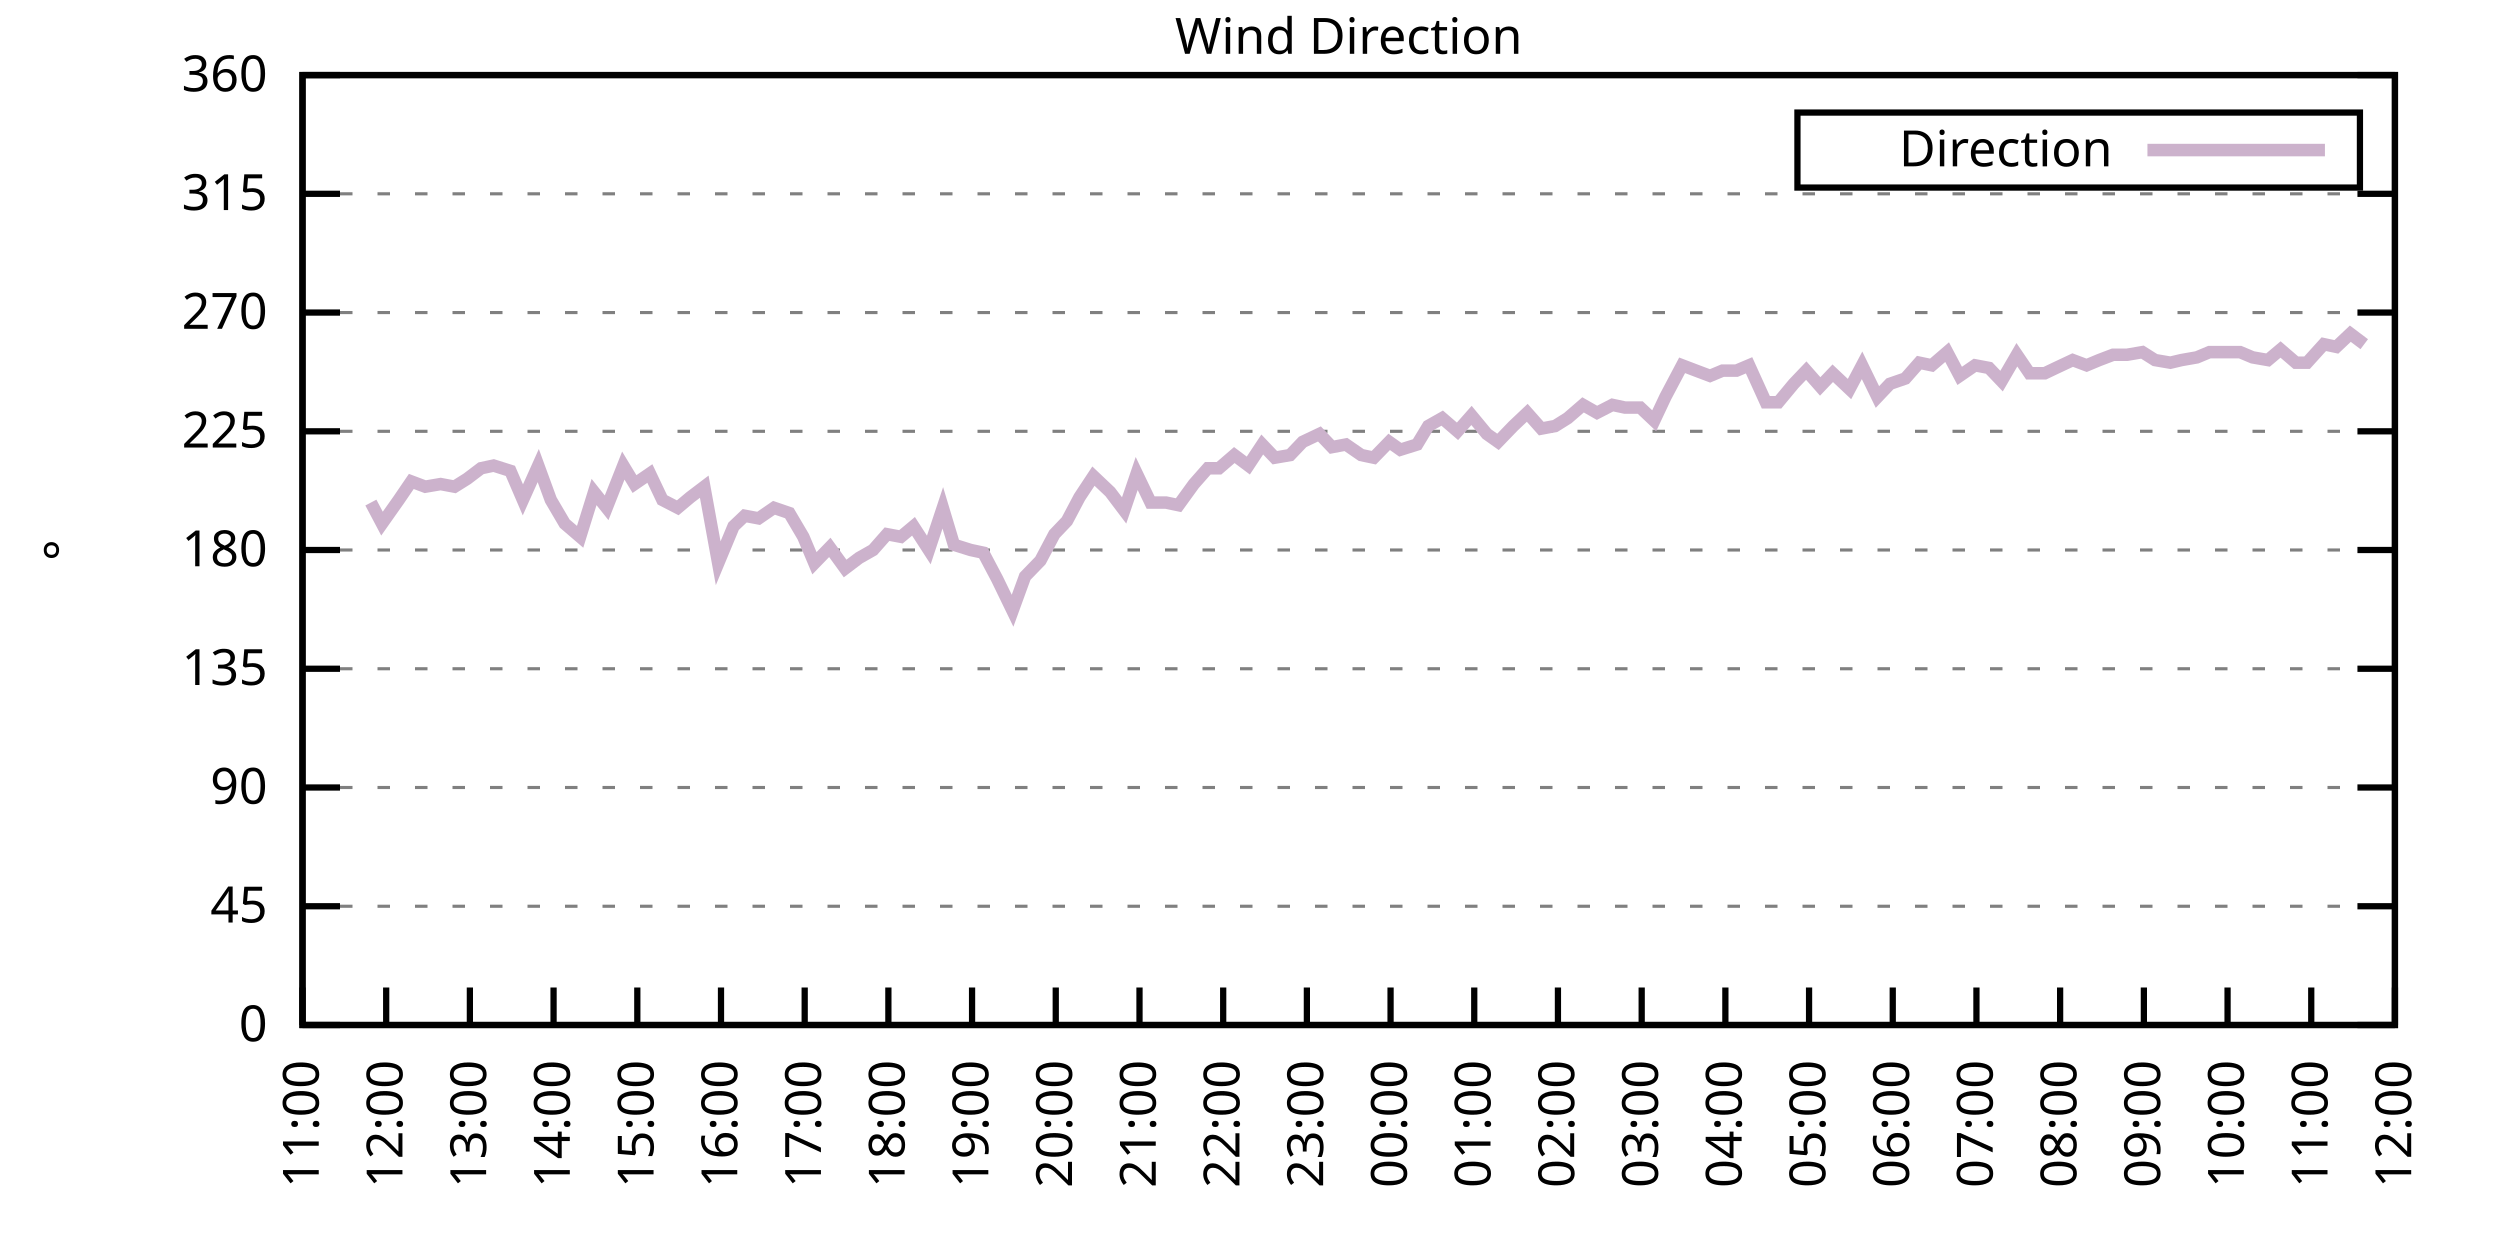
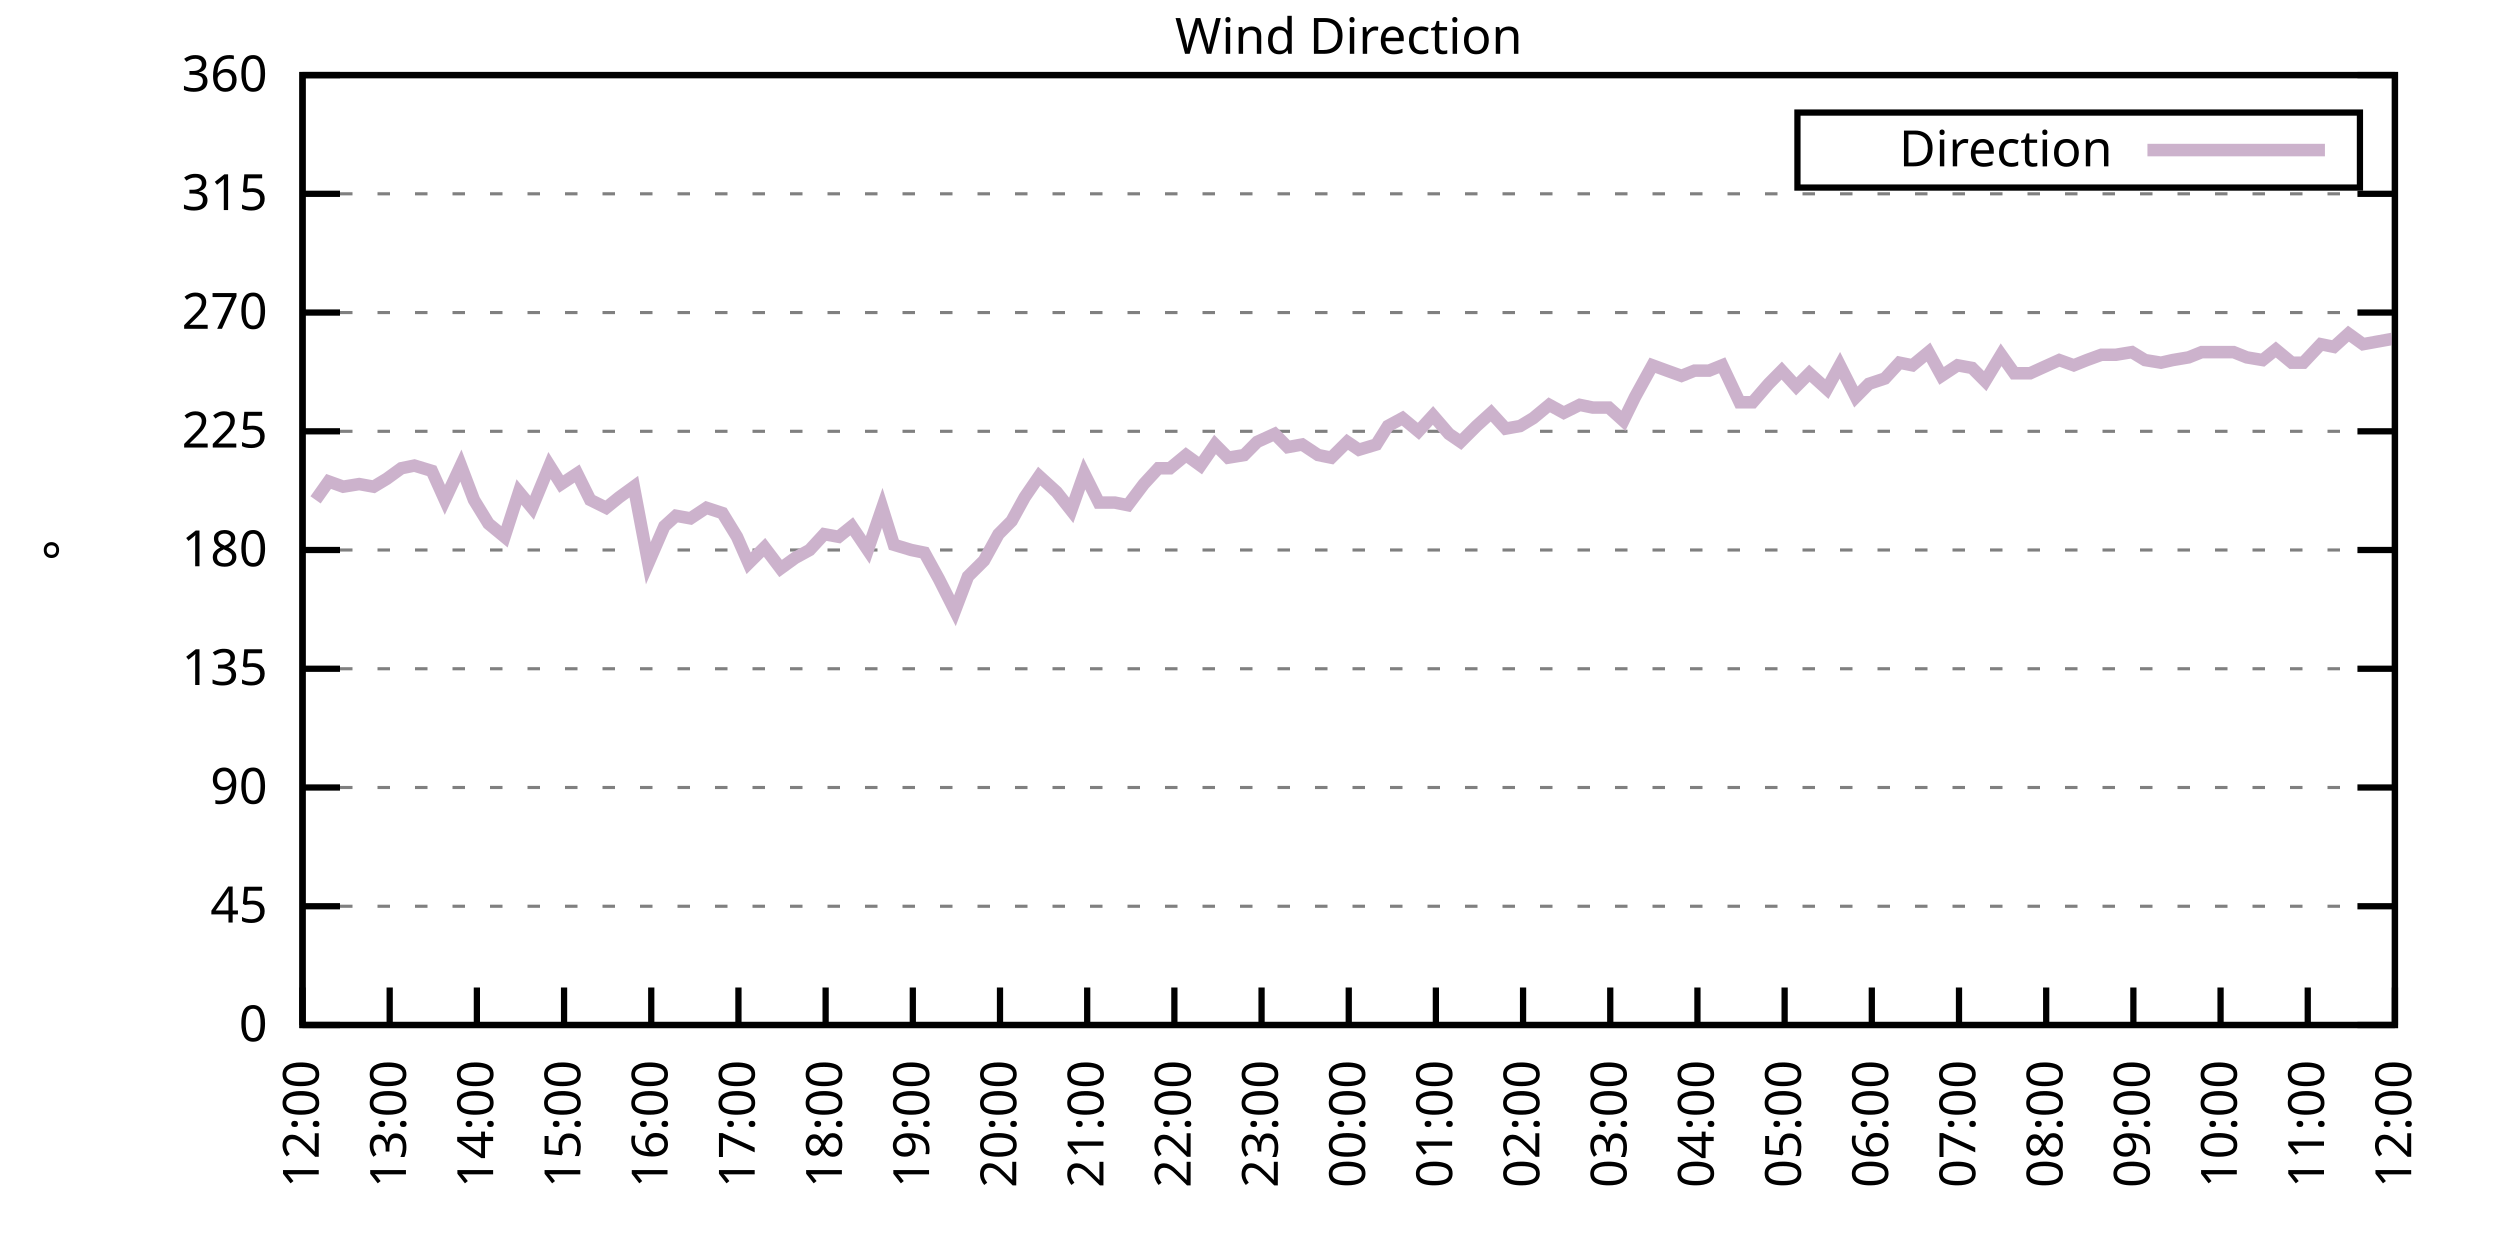
<svg xmlns="http://www.w3.org/2000/svg" xmlns:xlink="http://www.w3.org/1999/xlink" width="400" height="200" viewBox="0 0 400 200">
  <g id="gnuplot_canvas">
    <rect x="0" y="0" width="400" height="200" fill="none" />
    <defs>
      <circle id="gpDot" r="0.5" stroke-width="0.5" stroke="currentColor" />
      <path id="gpPt0" stroke-width="0.333" stroke="currentColor" d="M-1,0 h2 M0,-1 v2" />
      <path id="gpPt1" stroke-width="0.333" stroke="currentColor" d="M-1,-1 L1,1 M1,-1 L-1,1" />
      <path id="gpPt2" stroke-width="0.333" stroke="currentColor" d="M-1,0 L1,0 M0,-1 L0,1 M-1,-1 L1,1 M-1,1 L1,-1" />
      <rect id="gpPt3" stroke-width="0.333" stroke="currentColor" x="-1" y="-1" width="2" height="2" />
      <rect id="gpPt4" stroke-width="0.333" stroke="currentColor" fill="currentColor" x="-1" y="-1" width="2" height="2" />
      <circle id="gpPt5" stroke-width="0.333" stroke="currentColor" cx="0" cy="0" r="1" />
      <use xlink:href="#gpPt5" id="gpPt6" fill="currentColor" stroke="none" />
      <path id="gpPt7" stroke-width="0.333" stroke="currentColor" d="M0,-1.33 L-1.33,0.67 L1.33,0.67 z" />
      <use xlink:href="#gpPt7" id="gpPt8" fill="currentColor" stroke="none" />
      <use xlink:href="#gpPt7" id="gpPt9" stroke="currentColor" transform="rotate(180)" />
      <use xlink:href="#gpPt9" id="gpPt10" fill="currentColor" stroke="none" />
      <use xlink:href="#gpPt3" id="gpPt11" stroke="currentColor" transform="rotate(45)" />
      <use xlink:href="#gpPt11" id="gpPt12" fill="currentColor" stroke="none" />
      <path id="gpPt13" stroke-width="0.333" stroke="currentColor" d="M0,1.330 L1.265,0.411 L0.782,-1.067 L-0.782,-1.076 L-1.265,0.411 z" />
      <use xlink:href="#gpPt13" id="gpPt14" fill="currentColor" stroke="none" />
      <filter id="textbox" filterUnits="objectBoundingBox" x="0" y="0" height="1" width="1">
        <feFlood flood-color="white" flood-opacity="1" result="bgnd" />
        <feComposite in="SourceGraphic" in2="bgnd" operator="atop" />
      </filter>
      <filter id="greybox" filterUnits="objectBoundingBox" x="0" y="0" height="1" width="1">
        <feFlood flood-color="lightgrey" flood-opacity="1" result="grey" />
        <feComposite in="SourceGraphic" in2="grey" operator="atop" />
      </filter>
    </defs>
    <g fill="none" color="white" stroke="currentColor" stroke-width="1.00" stroke-linecap="butt" stroke-linejoin="miter">
</g>
    <g fill="none" color="black" stroke="currentColor" stroke-width="1.00" stroke-linecap="butt" stroke-linejoin="miter">
      <g stroke="none" shape-rendering="crispEdges">
        <polygon fill="rgb(255, 255, 255)" points="48.40,164.00 383.18,164.00 383.18,12.02 48.40,12.02 " />
      </g>
    </g>
    <g fill="none" color="black" stroke="currentColor" stroke-width="1.00" stroke-linecap="butt" stroke-linejoin="miter">
</g>
    <g fill="none" color="black" stroke="black" stroke-width="0.50" stroke-linecap="butt" stroke-linejoin="miter">
</g>
    <g fill="none" color="gray" stroke="currentColor" stroke-width="0.50" stroke-linecap="butt" stroke-linejoin="miter">
      <path stroke="gray" stroke-dasharray="2,4" class="gridline" d="M48.40,164.00 L383.19,164.00  " />
    </g>
    <g fill="none" color="gray" stroke="gray" stroke-width="1.00" stroke-linecap="butt" stroke-linejoin="miter">
</g>
    <g fill="none" color="black" stroke="currentColor" stroke-width="1.00" stroke-linecap="butt" stroke-linejoin="miter">
      <path stroke="black" d="M48.40,164.00 L54.40,164.00 M383.19,164.00 L377.19,164.00  " />
      <g transform="translate(42.80,166.60)" stroke="none" fill="black" font-family="Sans" font-size="8.00" text-anchor="end">
        <text>
          <tspan font-family="Sans"> 0</tspan>
        </text>
      </g>
    </g>
    <g fill="none" color="black" stroke="currentColor" stroke-width="1.00" stroke-linecap="butt" stroke-linejoin="miter">
</g>
    <g fill="none" color="black" stroke="black" stroke-width="0.50" stroke-linecap="butt" stroke-linejoin="miter">
</g>
    <g fill="none" color="gray" stroke="currentColor" stroke-width="0.50" stroke-linecap="butt" stroke-linejoin="miter">
      <path stroke="gray" stroke-dasharray="2,4" class="gridline" d="M48.40,145.00 L383.19,145.00  " />
    </g>
    <g fill="none" color="gray" stroke="gray" stroke-width="1.00" stroke-linecap="butt" stroke-linejoin="miter">
</g>
    <g fill="none" color="black" stroke="currentColor" stroke-width="1.00" stroke-linecap="butt" stroke-linejoin="miter">
      <path stroke="black" d="M48.40,145.00 L54.40,145.00 M383.19,145.00 L377.19,145.00  " />
      <g transform="translate(42.80,147.60)" stroke="none" fill="black" font-family="Sans" font-size="8.00" text-anchor="end">
        <text>
          <tspan font-family="Sans"> 45</tspan>
        </text>
      </g>
    </g>
    <g fill="none" color="black" stroke="currentColor" stroke-width="1.00" stroke-linecap="butt" stroke-linejoin="miter">
</g>
    <g fill="none" color="black" stroke="black" stroke-width="0.50" stroke-linecap="butt" stroke-linejoin="miter">
</g>
    <g fill="none" color="gray" stroke="currentColor" stroke-width="0.50" stroke-linecap="butt" stroke-linejoin="miter">
      <path stroke="gray" stroke-dasharray="2,4" class="gridline" d="M48.40,126.00 L383.19,126.00  " />
    </g>
    <g fill="none" color="gray" stroke="gray" stroke-width="1.00" stroke-linecap="butt" stroke-linejoin="miter">
</g>
    <g fill="none" color="black" stroke="currentColor" stroke-width="1.00" stroke-linecap="butt" stroke-linejoin="miter">
      <path stroke="black" d="M48.40,126.00 L54.40,126.00 M383.19,126.00 L377.19,126.00  " />
      <g transform="translate(42.80,128.60)" stroke="none" fill="black" font-family="Sans" font-size="8.00" text-anchor="end">
        <text>
          <tspan font-family="Sans"> 90</tspan>
        </text>
      </g>
    </g>
    <g fill="none" color="black" stroke="currentColor" stroke-width="1.00" stroke-linecap="butt" stroke-linejoin="miter">
</g>
    <g fill="none" color="black" stroke="black" stroke-width="0.50" stroke-linecap="butt" stroke-linejoin="miter">
</g>
    <g fill="none" color="gray" stroke="currentColor" stroke-width="0.50" stroke-linecap="butt" stroke-linejoin="miter">
      <path stroke="gray" stroke-dasharray="2,4" class="gridline" d="M48.40,107.00 L383.19,107.00  " />
    </g>
    <g fill="none" color="gray" stroke="gray" stroke-width="1.00" stroke-linecap="butt" stroke-linejoin="miter">
</g>
    <g fill="none" color="black" stroke="currentColor" stroke-width="1.00" stroke-linecap="butt" stroke-linejoin="miter">
      <path stroke="black" d="M48.40,107.00 L54.40,107.00 M383.19,107.00 L377.19,107.00  " />
      <g transform="translate(42.80,109.60)" stroke="none" fill="black" font-family="Sans" font-size="8.00" text-anchor="end">
        <text>
          <tspan font-family="Sans"> 135</tspan>
        </text>
      </g>
    </g>
    <g fill="none" color="black" stroke="currentColor" stroke-width="1.00" stroke-linecap="butt" stroke-linejoin="miter">
</g>
    <g fill="none" color="black" stroke="black" stroke-width="0.50" stroke-linecap="butt" stroke-linejoin="miter">
</g>
    <g fill="none" color="gray" stroke="currentColor" stroke-width="0.50" stroke-linecap="butt" stroke-linejoin="miter">
      <path stroke="gray" stroke-dasharray="2,4" class="gridline" d="M48.40,88.00 L383.19,88.00  " />
    </g>
    <g fill="none" color="gray" stroke="gray" stroke-width="1.00" stroke-linecap="butt" stroke-linejoin="miter">
</g>
    <g fill="none" color="black" stroke="currentColor" stroke-width="1.00" stroke-linecap="butt" stroke-linejoin="miter">
      <path stroke="black" d="M48.40,88.00 L54.40,88.00 M383.19,88.00 L377.19,88.00  " />
      <g transform="translate(42.80,90.60)" stroke="none" fill="black" font-family="Sans" font-size="8.00" text-anchor="end">
        <text>
          <tspan font-family="Sans"> 180</tspan>
        </text>
      </g>
    </g>
    <g fill="none" color="black" stroke="currentColor" stroke-width="1.00" stroke-linecap="butt" stroke-linejoin="miter">
</g>
    <g fill="none" color="black" stroke="black" stroke-width="0.50" stroke-linecap="butt" stroke-linejoin="miter">
</g>
    <g fill="none" color="gray" stroke="currentColor" stroke-width="0.50" stroke-linecap="butt" stroke-linejoin="miter">
      <path stroke="gray" stroke-dasharray="2,4" class="gridline" d="M48.40,69.01 L383.19,69.01  " />
    </g>
    <g fill="none" color="gray" stroke="gray" stroke-width="1.00" stroke-linecap="butt" stroke-linejoin="miter">
</g>
    <g fill="none" color="black" stroke="currentColor" stroke-width="1.00" stroke-linecap="butt" stroke-linejoin="miter">
      <path stroke="black" d="M48.40,69.01 L54.40,69.01 M383.19,69.01 L377.19,69.01  " />
      <g transform="translate(42.80,71.61)" stroke="none" fill="black" font-family="Sans" font-size="8.00" text-anchor="end">
        <text>
          <tspan font-family="Sans"> 225</tspan>
        </text>
      </g>
    </g>
    <g fill="none" color="black" stroke="currentColor" stroke-width="1.00" stroke-linecap="butt" stroke-linejoin="miter">
</g>
    <g fill="none" color="black" stroke="black" stroke-width="0.50" stroke-linecap="butt" stroke-linejoin="miter">
</g>
    <g fill="none" color="gray" stroke="currentColor" stroke-width="0.50" stroke-linecap="butt" stroke-linejoin="miter">
      <path stroke="gray" stroke-dasharray="2,4" class="gridline" d="M48.40,50.01 L383.19,50.01  " />
    </g>
    <g fill="none" color="gray" stroke="gray" stroke-width="1.00" stroke-linecap="butt" stroke-linejoin="miter">
</g>
    <g fill="none" color="black" stroke="currentColor" stroke-width="1.00" stroke-linecap="butt" stroke-linejoin="miter">
      <path stroke="black" d="M48.40,50.01 L54.40,50.01 M383.19,50.01 L377.19,50.01  " />
      <g transform="translate(42.80,52.61)" stroke="none" fill="black" font-family="Sans" font-size="8.00" text-anchor="end">
        <text>
          <tspan font-family="Sans"> 270</tspan>
        </text>
      </g>
    </g>
    <g fill="none" color="black" stroke="currentColor" stroke-width="1.00" stroke-linecap="butt" stroke-linejoin="miter">
</g>
    <g fill="none" color="black" stroke="black" stroke-width="0.50" stroke-linecap="butt" stroke-linejoin="miter">
</g>
    <g fill="none" color="gray" stroke="currentColor" stroke-width="0.50" stroke-linecap="butt" stroke-linejoin="miter">
      <path stroke="gray" stroke-dasharray="2,4" class="gridline" d="M48.40,31.01 L383.19,31.01  " />
    </g>
    <g fill="none" color="gray" stroke="gray" stroke-width="1.00" stroke-linecap="butt" stroke-linejoin="miter">
</g>
    <g fill="none" color="black" stroke="currentColor" stroke-width="1.00" stroke-linecap="butt" stroke-linejoin="miter">
      <path stroke="black" d="M48.40,31.01 L54.40,31.01 M383.19,31.01 L377.19,31.01  " />
      <g transform="translate(42.80,33.61)" stroke="none" fill="black" font-family="Sans" font-size="8.00" text-anchor="end">
        <text>
          <tspan font-family="Sans"> 315</tspan>
        </text>
      </g>
    </g>
    <g fill="none" color="black" stroke="currentColor" stroke-width="1.00" stroke-linecap="butt" stroke-linejoin="miter">
</g>
    <g fill="none" color="black" stroke="black" stroke-width="0.50" stroke-linecap="butt" stroke-linejoin="miter">
</g>
    <g fill="none" color="gray" stroke="currentColor" stroke-width="0.50" stroke-linecap="butt" stroke-linejoin="miter">
      <path stroke="gray" stroke-dasharray="2,4" class="gridline" d="M48.40,12.01 L383.19,12.01  " />
    </g>
    <g fill="none" color="gray" stroke="gray" stroke-width="1.00" stroke-linecap="butt" stroke-linejoin="miter">
</g>
    <g fill="none" color="black" stroke="currentColor" stroke-width="1.00" stroke-linecap="butt" stroke-linejoin="miter">
      <path stroke="black" d="M48.40,12.01 L54.40,12.01 M383.19,12.01 L377.19,12.01  " />
      <g transform="translate(42.80,14.61)" stroke="none" fill="black" font-family="Sans" font-size="8.00" text-anchor="end">
        <text>
          <tspan font-family="Sans"> 360</tspan>
        </text>
      </g>
    </g>
    <g fill="none" color="black" stroke="currentColor" stroke-width="1.00" stroke-linecap="butt" stroke-linejoin="miter">
      <path stroke="black" d="M48.40,164.00 L48.40,158.00  " />
      <g transform="translate(51.00,169.60) rotate(270.00)" stroke="none" fill="black" font-family="Sans" font-size="8.00" text-anchor="end">
        <text>
-           <tspan font-family="Sans">11:00</tspan>
-         </text>
-       </g>
-     </g>
-     <g fill="none" color="black" stroke="currentColor" stroke-width="1.00" stroke-linecap="butt" stroke-linejoin="miter">
-       <path stroke="black" d="M61.79,164.00 L61.79,158.00  " />
-       <g transform="translate(64.39,169.60) rotate(270.00)" stroke="none" fill="black" font-family="Sans" font-size="8.00" text-anchor="end">
-         <text>
          <tspan font-family="Sans">12:00</tspan>
        </text>
      </g>
    </g>
    <g fill="none" color="black" stroke="currentColor" stroke-width="1.00" stroke-linecap="butt" stroke-linejoin="miter">
-       <path stroke="black" d="M75.18,164.00 L75.18,158.00  " />
-       <g transform="translate(77.78,169.60) rotate(270.00)" stroke="none" fill="black" font-family="Sans" font-size="8.00" text-anchor="end">
+       <path stroke="black" d="M62.35,164.00 L62.35,158.00  " />
+       <g transform="translate(64.95,169.60) rotate(270.00)" stroke="none" fill="black" font-family="Sans" font-size="8.00" text-anchor="end">
        <text>
          <tspan font-family="Sans">13:00</tspan>
        </text>
      </g>
    </g>
    <g fill="none" color="black" stroke="currentColor" stroke-width="1.00" stroke-linecap="butt" stroke-linejoin="miter">
-       <path stroke="black" d="M88.57,164.00 L88.57,158.00  " />
-       <g transform="translate(91.17,169.60) rotate(270.00)" stroke="none" fill="black" font-family="Sans" font-size="8.00" text-anchor="end">
+       <path stroke="black" d="M76.30,164.00 L76.30,158.00  " />
+       <g transform="translate(78.90,169.60) rotate(270.00)" stroke="none" fill="black" font-family="Sans" font-size="8.00" text-anchor="end">
        <text>
          <tspan font-family="Sans">14:00</tspan>
        </text>
      </g>
    </g>
    <g fill="none" color="black" stroke="currentColor" stroke-width="1.00" stroke-linecap="butt" stroke-linejoin="miter">
-       <path stroke="black" d="M101.97,164.00 L101.97,158.00  " />
-       <g transform="translate(104.57,169.60) rotate(270.00)" stroke="none" fill="black" font-family="Sans" font-size="8.00" text-anchor="end">
+       <path stroke="black" d="M90.25,164.00 L90.25,158.00  " />
+       <g transform="translate(92.85,169.60) rotate(270.00)" stroke="none" fill="black" font-family="Sans" font-size="8.00" text-anchor="end">
        <text>
          <tspan font-family="Sans">15:00</tspan>
        </text>
      </g>
    </g>
    <g fill="none" color="black" stroke="currentColor" stroke-width="1.00" stroke-linecap="butt" stroke-linejoin="miter">
-       <path stroke="black" d="M115.36,164.00 L115.36,158.00  " />
-       <g transform="translate(117.96,169.60) rotate(270.00)" stroke="none" fill="black" font-family="Sans" font-size="8.00" text-anchor="end">
+       <path stroke="black" d="M104.20,164.00 L104.20,158.00  " />
+       <g transform="translate(106.80,169.60) rotate(270.00)" stroke="none" fill="black" font-family="Sans" font-size="8.00" text-anchor="end">
        <text>
          <tspan font-family="Sans">16:00</tspan>
        </text>
      </g>
    </g>
    <g fill="none" color="black" stroke="currentColor" stroke-width="1.00" stroke-linecap="butt" stroke-linejoin="miter">
-       <path stroke="black" d="M128.75,164.00 L128.75,158.00  " />
-       <g transform="translate(131.35,169.60) rotate(270.00)" stroke="none" fill="black" font-family="Sans" font-size="8.00" text-anchor="end">
+       <path stroke="black" d="M118.15,164.00 L118.15,158.00  " />
+       <g transform="translate(120.75,169.60) rotate(270.00)" stroke="none" fill="black" font-family="Sans" font-size="8.00" text-anchor="end">
        <text>
          <tspan font-family="Sans">17:00</tspan>
        </text>
      </g>
    </g>
    <g fill="none" color="black" stroke="currentColor" stroke-width="1.00" stroke-linecap="butt" stroke-linejoin="miter">
-       <path stroke="black" d="M142.14,164.00 L142.14,158.00  " />
-       <g transform="translate(144.74,169.60) rotate(270.00)" stroke="none" fill="black" font-family="Sans" font-size="8.00" text-anchor="end">
+       <path stroke="black" d="M132.10,164.00 L132.10,158.00  " />
+       <g transform="translate(134.70,169.60) rotate(270.00)" stroke="none" fill="black" font-family="Sans" font-size="8.00" text-anchor="end">
        <text>
          <tspan font-family="Sans">18:00</tspan>
        </text>
      </g>
    </g>
    <g fill="none" color="black" stroke="currentColor" stroke-width="1.00" stroke-linecap="butt" stroke-linejoin="miter">
-       <path stroke="black" d="M155.53,164.00 L155.53,158.00  " />
-       <g transform="translate(158.13,169.60) rotate(270.00)" stroke="none" fill="black" font-family="Sans" font-size="8.00" text-anchor="end">
+       <path stroke="black" d="M146.05,164.00 L146.05,158.00  " />
+       <g transform="translate(148.65,169.60) rotate(270.00)" stroke="none" fill="black" font-family="Sans" font-size="8.00" text-anchor="end">
        <text>
          <tspan font-family="Sans">19:00</tspan>
        </text>
      </g>
    </g>
    <g fill="none" color="black" stroke="currentColor" stroke-width="1.00" stroke-linecap="butt" stroke-linejoin="miter">
-       <path stroke="black" d="M168.92,164.00 L168.92,158.00  " />
-       <g transform="translate(171.52,169.60) rotate(270.00)" stroke="none" fill="black" font-family="Sans" font-size="8.00" text-anchor="end">
+       <path stroke="black" d="M160.00,164.00 L160.00,158.00  " />
+       <g transform="translate(162.60,169.60) rotate(270.00)" stroke="none" fill="black" font-family="Sans" font-size="8.00" text-anchor="end">
        <text>
          <tspan font-family="Sans">20:00</tspan>
        </text>
      </g>
    </g>
    <g fill="none" color="black" stroke="currentColor" stroke-width="1.00" stroke-linecap="butt" stroke-linejoin="miter">
-       <path stroke="black" d="M182.32,164.00 L182.32,158.00  " />
-       <g transform="translate(184.92,169.60) rotate(270.00)" stroke="none" fill="black" font-family="Sans" font-size="8.00" text-anchor="end">
+       <path stroke="black" d="M173.95,164.00 L173.95,158.00  " />
+       <g transform="translate(176.55,169.60) rotate(270.00)" stroke="none" fill="black" font-family="Sans" font-size="8.00" text-anchor="end">
        <text>
          <tspan font-family="Sans">21:00</tspan>
        </text>
      </g>
    </g>
    <g fill="none" color="black" stroke="currentColor" stroke-width="1.00" stroke-linecap="butt" stroke-linejoin="miter">
-       <path stroke="black" d="M195.71,164.00 L195.71,158.00  " />
-       <g transform="translate(198.31,169.60) rotate(270.00)" stroke="none" fill="black" font-family="Sans" font-size="8.00" text-anchor="end">
+       <path stroke="black" d="M187.90,164.00 L187.90,158.00  " />
+       <g transform="translate(190.50,169.60) rotate(270.00)" stroke="none" fill="black" font-family="Sans" font-size="8.00" text-anchor="end">
        <text>
          <tspan font-family="Sans">22:00</tspan>
        </text>
      </g>
    </g>
    <g fill="none" color="black" stroke="currentColor" stroke-width="1.00" stroke-linecap="butt" stroke-linejoin="miter">
-       <path stroke="black" d="M209.10,164.00 L209.10,158.00  " />
-       <g transform="translate(211.70,169.60) rotate(270.00)" stroke="none" fill="black" font-family="Sans" font-size="8.00" text-anchor="end">
+       <path stroke="black" d="M201.85,164.00 L201.85,158.00  " />
+       <g transform="translate(204.45,169.60) rotate(270.00)" stroke="none" fill="black" font-family="Sans" font-size="8.00" text-anchor="end">
        <text>
          <tspan font-family="Sans">23:00</tspan>
        </text>
      </g>
    </g>
    <g fill="none" color="black" stroke="currentColor" stroke-width="1.00" stroke-linecap="butt" stroke-linejoin="miter">
-       <path stroke="black" d="M222.49,164.00 L222.49,158.00  " />
-       <g transform="translate(225.09,169.60) rotate(270.00)" stroke="none" fill="black" font-family="Sans" font-size="8.00" text-anchor="end">
+       <path stroke="black" d="M215.80,164.00 L215.80,158.00  " />
+       <g transform="translate(218.40,169.60) rotate(270.00)" stroke="none" fill="black" font-family="Sans" font-size="8.00" text-anchor="end">
        <text>
          <tspan font-family="Sans">00:00</tspan>
        </text>
      </g>
    </g>
    <g fill="none" color="black" stroke="currentColor" stroke-width="1.00" stroke-linecap="butt" stroke-linejoin="miter">
-       <path stroke="black" d="M235.88,164.00 L235.88,158.00  " />
-       <g transform="translate(238.48,169.60) rotate(270.00)" stroke="none" fill="black" font-family="Sans" font-size="8.00" text-anchor="end">
+       <path stroke="black" d="M229.74,164.00 L229.74,158.00  " />
+       <g transform="translate(232.34,169.60) rotate(270.00)" stroke="none" fill="black" font-family="Sans" font-size="8.00" text-anchor="end">
        <text>
          <tspan font-family="Sans">01:00</tspan>
        </text>
      </g>
    </g>
    <g fill="none" color="black" stroke="currentColor" stroke-width="1.00" stroke-linecap="butt" stroke-linejoin="miter">
-       <path stroke="black" d="M249.27,164.00 L249.27,158.00  " />
-       <g transform="translate(251.87,169.60) rotate(270.00)" stroke="none" fill="black" font-family="Sans" font-size="8.00" text-anchor="end">
+       <path stroke="black" d="M243.69,164.00 L243.69,158.00  " />
+       <g transform="translate(246.29,169.60) rotate(270.00)" stroke="none" fill="black" font-family="Sans" font-size="8.00" text-anchor="end">
        <text>
          <tspan font-family="Sans">02:00</tspan>
        </text>
      </g>
    </g>
    <g fill="none" color="black" stroke="currentColor" stroke-width="1.00" stroke-linecap="butt" stroke-linejoin="miter">
-       <path stroke="black" d="M262.67,164.00 L262.67,158.00  " />
-       <g transform="translate(265.27,169.60) rotate(270.00)" stroke="none" fill="black" font-family="Sans" font-size="8.00" text-anchor="end">
+       <path stroke="black" d="M257.64,164.00 L257.64,158.00  " />
+       <g transform="translate(260.24,169.60) rotate(270.00)" stroke="none" fill="black" font-family="Sans" font-size="8.00" text-anchor="end">
        <text>
          <tspan font-family="Sans">03:00</tspan>
        </text>
      </g>
    </g>
    <g fill="none" color="black" stroke="currentColor" stroke-width="1.00" stroke-linecap="butt" stroke-linejoin="miter">
-       <path stroke="black" d="M276.06,164.00 L276.06,158.00  " />
-       <g transform="translate(278.66,169.60) rotate(270.00)" stroke="none" fill="black" font-family="Sans" font-size="8.00" text-anchor="end">
+       <path stroke="black" d="M271.59,164.00 L271.59,158.00  " />
+       <g transform="translate(274.19,169.60) rotate(270.00)" stroke="none" fill="black" font-family="Sans" font-size="8.00" text-anchor="end">
        <text>
          <tspan font-family="Sans">04:00</tspan>
        </text>
      </g>
    </g>
    <g fill="none" color="black" stroke="currentColor" stroke-width="1.00" stroke-linecap="butt" stroke-linejoin="miter">
-       <path stroke="black" d="M289.45,164.00 L289.45,158.00  " />
-       <g transform="translate(292.05,169.60) rotate(270.00)" stroke="none" fill="black" font-family="Sans" font-size="8.00" text-anchor="end">
+       <path stroke="black" d="M285.54,164.00 L285.54,158.00  " />
+       <g transform="translate(288.14,169.60) rotate(270.00)" stroke="none" fill="black" font-family="Sans" font-size="8.00" text-anchor="end">
        <text>
          <tspan font-family="Sans">05:00</tspan>
        </text>
      </g>
    </g>
    <g fill="none" color="black" stroke="currentColor" stroke-width="1.00" stroke-linecap="butt" stroke-linejoin="miter">
-       <path stroke="black" d="M302.84,164.00 L302.84,158.00  " />
-       <g transform="translate(305.44,169.60) rotate(270.00)" stroke="none" fill="black" font-family="Sans" font-size="8.00" text-anchor="end">
+       <path stroke="black" d="M299.49,164.00 L299.49,158.00  " />
+       <g transform="translate(302.09,169.60) rotate(270.00)" stroke="none" fill="black" font-family="Sans" font-size="8.00" text-anchor="end">
        <text>
          <tspan font-family="Sans">06:00</tspan>
        </text>
      </g>
    </g>
    <g fill="none" color="black" stroke="currentColor" stroke-width="1.00" stroke-linecap="butt" stroke-linejoin="miter">
-       <path stroke="black" d="M316.23,164.00 L316.23,158.00  " />
-       <g transform="translate(318.83,169.60) rotate(270.00)" stroke="none" fill="black" font-family="Sans" font-size="8.00" text-anchor="end">
+       <path stroke="black" d="M313.44,164.00 L313.44,158.00  " />
+       <g transform="translate(316.04,169.60) rotate(270.00)" stroke="none" fill="black" font-family="Sans" font-size="8.00" text-anchor="end">
        <text>
          <tspan font-family="Sans">07:00</tspan>
        </text>
      </g>
    </g>
    <g fill="none" color="black" stroke="currentColor" stroke-width="1.00" stroke-linecap="butt" stroke-linejoin="miter">
-       <path stroke="black" d="M329.62,164.00 L329.62,158.00  " />
-       <g transform="translate(332.22,169.60) rotate(270.00)" stroke="none" fill="black" font-family="Sans" font-size="8.00" text-anchor="end">
+       <path stroke="black" d="M327.39,164.00 L327.39,158.00  " />
+       <g transform="translate(329.99,169.60) rotate(270.00)" stroke="none" fill="black" font-family="Sans" font-size="8.00" text-anchor="end">
        <text>
          <tspan font-family="Sans">08:00</tspan>
        </text>
      </g>
    </g>
    <g fill="none" color="black" stroke="currentColor" stroke-width="1.00" stroke-linecap="butt" stroke-linejoin="miter">
-       <path stroke="black" d="M343.02,164.00 L343.02,158.00  " />
-       <g transform="translate(345.62,169.60) rotate(270.00)" stroke="none" fill="black" font-family="Sans" font-size="8.00" text-anchor="end">
+       <path stroke="black" d="M341.34,164.00 L341.34,158.00  " />
+       <g transform="translate(343.94,169.60) rotate(270.00)" stroke="none" fill="black" font-family="Sans" font-size="8.00" text-anchor="end">
        <text>
          <tspan font-family="Sans">09:00</tspan>
        </text>
      </g>
    </g>
    <g fill="none" color="black" stroke="currentColor" stroke-width="1.00" stroke-linecap="butt" stroke-linejoin="miter">
-       <path stroke="black" d="M356.41,164.00 L356.41,158.00  " />
-       <g transform="translate(359.01,169.60) rotate(270.00)" stroke="none" fill="black" font-family="Sans" font-size="8.00" text-anchor="end">
+       <path stroke="black" d="M355.29,164.00 L355.29,158.00  " />
+       <g transform="translate(357.89,169.60) rotate(270.00)" stroke="none" fill="black" font-family="Sans" font-size="8.00" text-anchor="end">
        <text>
          <tspan font-family="Sans">10:00</tspan>
        </text>
      </g>
    </g>
    <g fill="none" color="black" stroke="currentColor" stroke-width="1.00" stroke-linecap="butt" stroke-linejoin="miter">
-       <path stroke="black" d="M369.80,164.00 L369.80,158.00  " />
-       <g transform="translate(372.40,169.60) rotate(270.00)" stroke="none" fill="black" font-family="Sans" font-size="8.00" text-anchor="end">
+       <path stroke="black" d="M369.24,164.00 L369.24,158.00  " />
+       <g transform="translate(371.84,169.60) rotate(270.00)" stroke="none" fill="black" font-family="Sans" font-size="8.00" text-anchor="end">
        <text>
          <tspan font-family="Sans">11:00</tspan>
        </text>
      </g>
    </g>
    <g fill="none" color="black" stroke="currentColor" stroke-width="1.00" stroke-linecap="butt" stroke-linejoin="miter">
      <path stroke="black" d="M383.19,164.00 L383.19,158.00  " />
      <g transform="translate(385.79,169.60) rotate(270.00)" stroke="none" fill="black" font-family="Sans" font-size="8.00" text-anchor="end">
        <text>
          <tspan font-family="Sans">12:00</tspan>
        </text>
      </g>
    </g>
    <g fill="none" color="black" stroke="currentColor" stroke-width="1.00" stroke-linecap="butt" stroke-linejoin="miter">
</g>
    <g fill="none" color="black" stroke="currentColor" stroke-width="1.00" stroke-linecap="butt" stroke-linejoin="miter">
      <path stroke="black" d="M48.40,12.01 L48.40,164.00 L383.19,164.00 L383.19,12.01 L48.40,12.01 Z  " />
    </g>
    <g fill="none" color="black" stroke="currentColor" stroke-width="1.00" stroke-linecap="butt" stroke-linejoin="miter">
</g>
    <g fill="none" color="black" stroke="currentColor" stroke-width="1.00" stroke-linecap="butt" stroke-linejoin="miter">
      <path stroke="black" d="M287.59,30.01 L287.59,18.01 L377.59,18.01 L377.59,30.01 L287.59,30.01 Z  " />
    </g>
    <g id="Wind_direction_plot_1">
      <g fill="none" color="white" stroke="black" stroke-width="2.00" stroke-linecap="butt" stroke-linejoin="miter">
</g>
      <g fill="none" color="black" stroke="currentColor" stroke-width="2.00" stroke-linecap="butt" stroke-linejoin="miter">
        <g transform="translate(337.99,26.61)" stroke="none" fill="black" font-family="Sans" font-size="8.00" text-anchor="end">
          <text>
            <tspan font-family="Sans">Direction</tspan>
          </text>
        </g>
      </g>
      <g fill="none" color="black" stroke="currentColor" stroke-width="2.00" stroke-linecap="butt" stroke-linejoin="miter">
-         <path stroke="rgb(204, 178, 204)" d="M343.59,24.01 L371.99,24.01 M59.34,80.41 L61.12,83.78 L63.80,79.98 L65.81,77.03 L68.04,77.87 L70.50,77.45   L72.73,77.87 L74.74,76.61 L76.97,74.92 L78.98,74.49 L81.66,75.34 L83.66,79.98 L86.12,74.49 L88.13,79.98   L90.36,83.78 L92.82,85.89 L95.05,78.72 L97.06,81.25 L99.73,74.49 L101.52,77.45 L103.98,75.76 L105.98,79.98   L108.44,81.25 L110.45,79.56 L112.68,77.87 L114.91,90.12 L117.37,84.21 L119.15,82.52 L121.38,82.94 L123.84,81.25   L126.29,82.09 L128.53,85.89 L130.31,90.12 L132.77,87.58 L135.22,90.96 L137.45,89.27 L139.69,88.00 L141.92,85.47   L144.15,85.89 L146.16,84.21 L148.61,88.00 L150.85,81.25 L152.63,87.16 L155.31,88.00 L157.32,88.43 L159.55,92.65   L162.01,97.72 L164.01,92.23 L166.47,89.69 L168.70,85.47 L170.71,83.36 L172.72,79.56 L174.95,76.18 L177.63,78.72   L179.86,81.67 L181.87,75.76 L184.10,80.41 L186.56,80.41 L188.57,80.83 L191.02,77.45 L193.25,74.92 L195.04,74.92   L197.49,72.81 L199.73,74.49 L201.96,71.12 L203.97,73.23 L206.42,72.81 L208.43,70.70 L211.11,69.43 L213.12,71.54   L215.35,71.12 L217.80,72.81 L219.81,73.23 L222.27,70.70 L224.05,71.96 L226.73,71.12 L228.52,68.16 L230.75,66.90   L233.20,69.01 L235.44,66.47 L237.89,69.43 L239.68,70.70 L242.13,68.16 L244.36,66.05 L246.60,68.58 L248.83,68.16   L250.84,66.90 L253.29,64.78 L255.52,66.05 L257.98,64.78 L259.99,65.21 L262.44,65.21 L264.67,67.32 L266.46,63.52   L269.14,58.45 L271.37,59.30 L273.60,60.14 L275.61,59.30 L277.84,59.30 L279.85,58.45 L282.53,64.36 L284.54,64.36   L286.99,61.41 L289.00,59.30 L291.23,61.83 L293.24,59.72 L295.92,62.25 L297.93,58.45 L300.39,63.52 L302.39,61.41   L304.85,60.56 L307.08,58.03 L309.09,58.45 L311.54,56.34 L313.55,60.14 L316.01,58.45 L318.24,58.87 L320.25,60.98   L322.70,56.76 L324.71,59.72 L327.17,59.72 L328.95,58.87 L331.63,57.61 L333.86,58.45 L335.87,57.61 L338.10,56.76   L340.34,56.76 L342.79,56.34 L344.80,57.61 L347.26,58.03 L349.04,57.61 L351.50,57.18 L353.51,56.34 L355.96,56.34   L358.42,56.34 L360.42,57.18 L362.88,57.61 L364.89,55.92 L367.34,58.03 L369.13,58.03 L371.81,55.07 L373.82,55.50   L376.05,53.39 L378.28,55.07  " />
+         <path stroke="rgb(204, 178, 204)" d="M343.59,24.01 L371.99,24.01 M50.49,79.98 L52.58,77.03 L54.91,77.87 L57.47,77.45 L59.79,77.87 L61.88,76.61   L64.21,74.92 L66.30,74.49 L69.09,75.34 L71.18,79.98 L73.74,74.49 L75.83,79.98 L78.16,83.78 L80.72,85.89   L83.04,78.72 L85.13,81.25 L87.92,74.49 L89.78,77.45 L92.34,75.76 L94.43,79.98 L96.99,81.25 L99.08,79.56   L101.41,77.87 L103.73,90.12 L106.29,84.21 L108.15,82.52 L110.48,82.94 L113.03,81.25 L115.59,82.09 L117.92,85.89   L119.78,90.12 L122.33,87.58 L124.89,90.96 L127.22,89.27 L129.54,88.00 L131.87,85.47 L134.19,85.89 L136.28,84.21   L138.84,88.00 L141.16,81.25 L143.02,87.16 L145.81,88.00 L147.91,88.43 L150.23,92.65 L152.79,97.72 L154.88,92.23   L157.44,89.69 L159.76,85.47 L161.86,83.36 L163.95,79.56 L166.27,76.18 L169.06,78.72 L171.39,81.67 L173.48,75.76   L175.81,80.41 L178.36,80.41 L180.46,80.83 L183.01,77.45 L185.34,74.92 L187.20,74.92 L189.76,72.81 L192.08,74.49   L194.41,71.12 L196.50,73.23 L199.06,72.81 L201.15,70.70 L203.94,69.43 L206.03,71.54 L208.36,71.12 L210.91,72.81   L213.01,73.23 L215.56,70.70 L217.42,71.96 L220.21,71.12 L222.07,68.16 L224.40,66.90 L226.95,69.01 L229.28,66.47   L231.84,69.43 L233.70,70.70 L236.25,68.16 L238.58,66.05 L240.90,68.58 L243.23,68.16 L245.32,66.90 L247.88,64.78   L250.20,66.05 L252.76,64.78 L254.85,65.21 L257.41,65.21 L259.74,67.32 L261.60,63.52 L264.39,58.45 L266.71,59.30   L269.04,60.14 L271.13,59.30 L273.45,59.30 L275.55,58.45 L278.34,64.36 L280.43,64.36 L282.99,61.41 L285.08,59.30   L287.40,61.83 L289.50,59.72 L292.29,62.25 L294.38,58.45 L296.94,63.52 L299.03,61.41 L301.58,60.56 L303.91,58.03   L306.00,58.45 L308.56,56.34 L310.65,60.14 L313.21,58.45 L315.53,58.87 L317.63,60.98 L320.18,56.76 L322.28,59.72   L324.83,59.72 L326.69,58.87 L329.48,57.61 L331.81,58.45 L333.90,57.61 L336.23,56.76 L338.55,56.76 L341.11,56.34   L343.20,57.61 L345.76,58.03 L347.62,57.61 L350.18,57.18 L352.27,56.34 L354.83,56.34 L357.38,56.34 L359.48,57.18   L362.03,57.61 L364.13,55.92 L366.68,58.03 L368.54,58.03 L371.33,55.07 L373.43,55.50 L375.75,53.39 L378.08,55.07   L380.40,54.65 L382.73,54.23  " />
      </g>
    </g>
    <g fill="none" color="black" stroke="currentColor" stroke-width="2.00" stroke-linecap="butt" stroke-linejoin="miter">
</g>
    <g fill="none" color="black" stroke="black" stroke-width="1.00" stroke-linecap="butt" stroke-linejoin="miter">
</g>
    <g fill="none" color="black" stroke="currentColor" stroke-width="1.00" stroke-linecap="butt" stroke-linejoin="miter">
      <path stroke="black" d="M48.40,12.01 L48.40,164.00 L383.19,164.00 L383.19,12.01 L48.40,12.01 Z  " />
      <g transform="translate(12.80,88.01) rotate(270.00)" stroke="none" fill="black" font-family="Sans" font-size="8.00" text-anchor="middle">
        <text>
          <tspan font-family="Sans">°</tspan>
        </text>
      </g>
    </g>
    <g fill="none" color="black" stroke="currentColor" stroke-width="1.00" stroke-linecap="butt" stroke-linejoin="miter">
</g>
    <g fill="none" color="black" stroke="currentColor" stroke-width="1.00" stroke-linecap="butt" stroke-linejoin="miter">
      <g transform="translate(215.79,8.61)" stroke="none" fill="black" font-family="Sans" font-size="8.00" text-anchor="middle">
        <text>
          <tspan font-family="Sans">Wind Direction</tspan>
        </text>
      </g>
    </g>
    <g fill="none" color="black" stroke="currentColor" stroke-width="1.00" stroke-linecap="butt" stroke-linejoin="miter">
</g>
  </g>
</svg>
